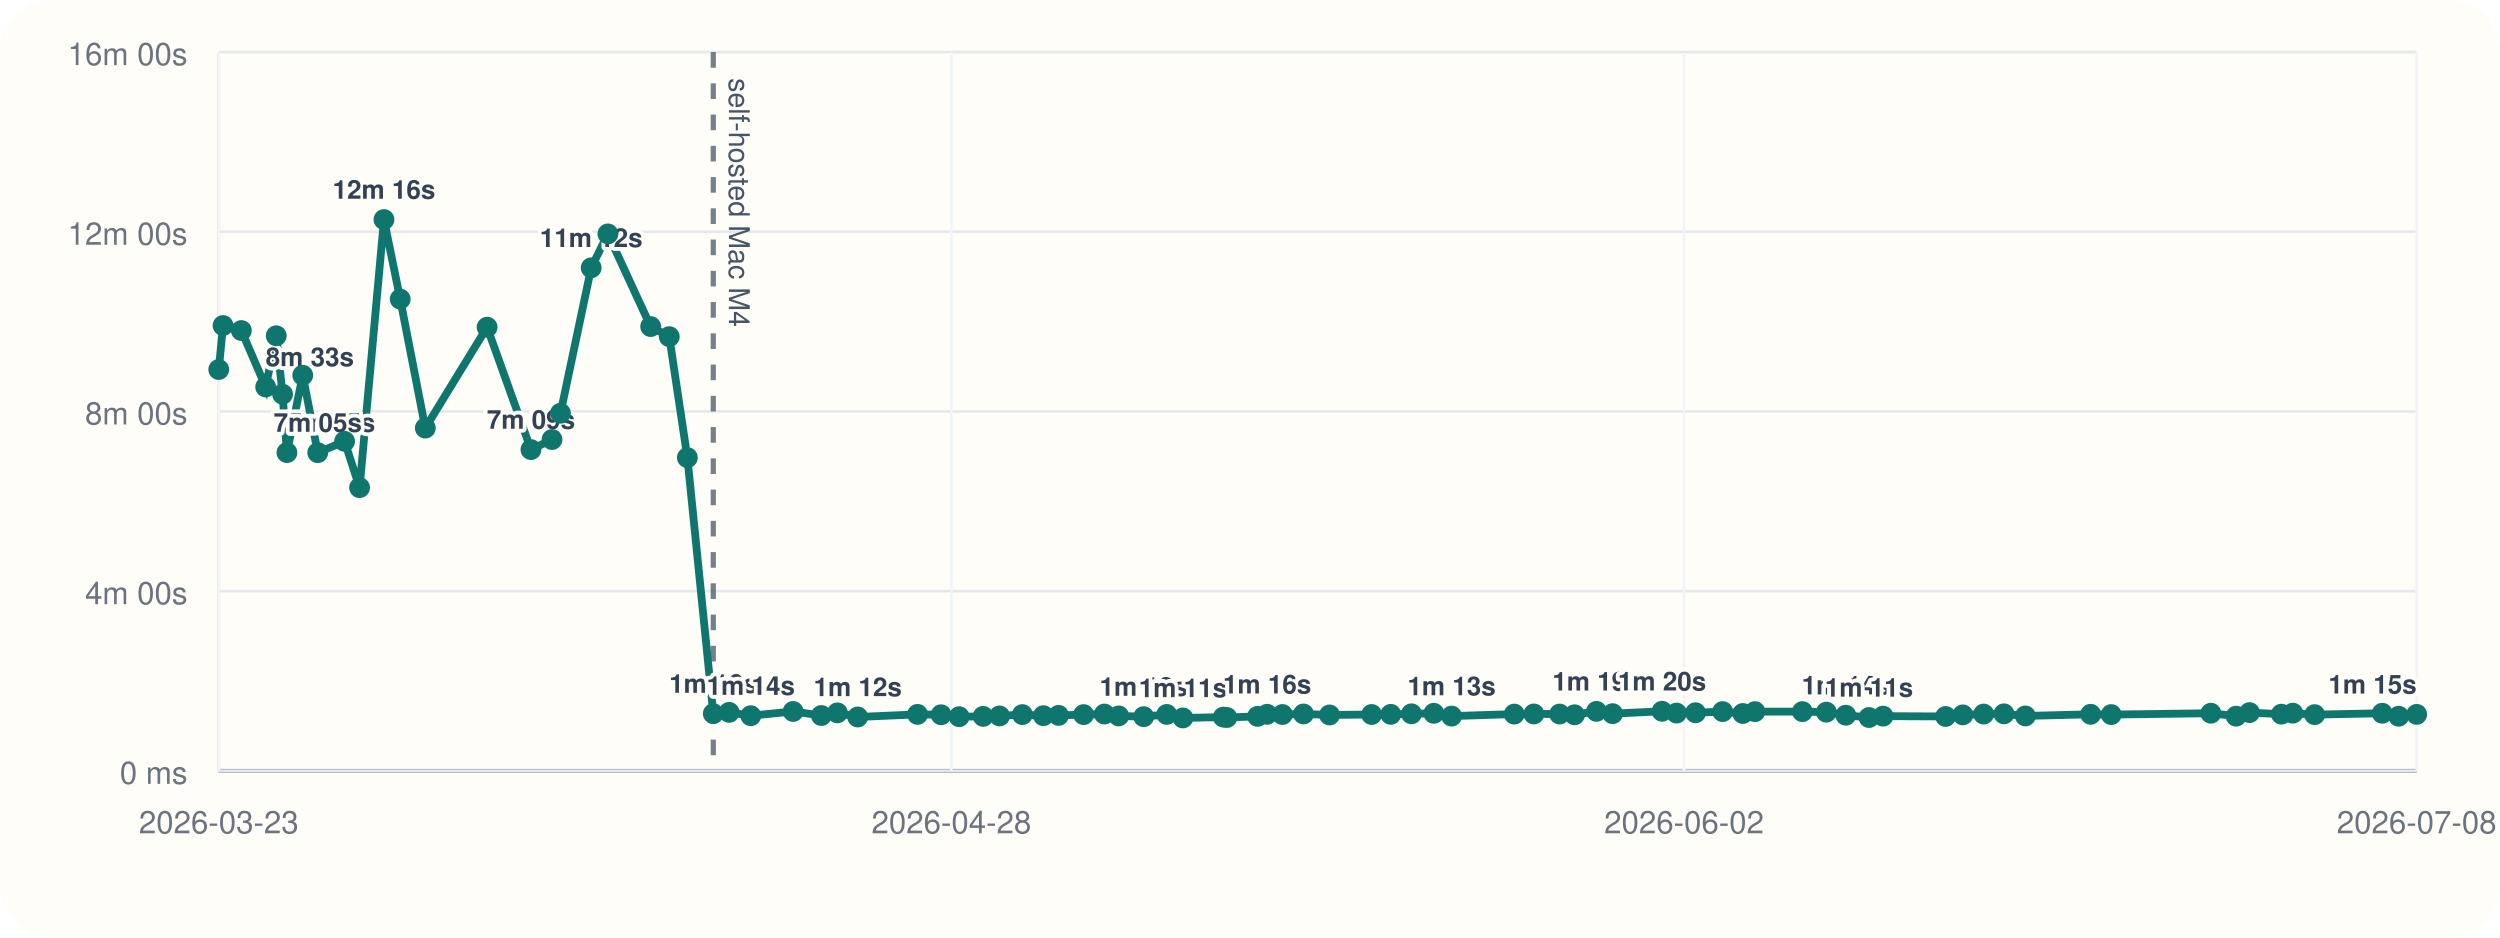
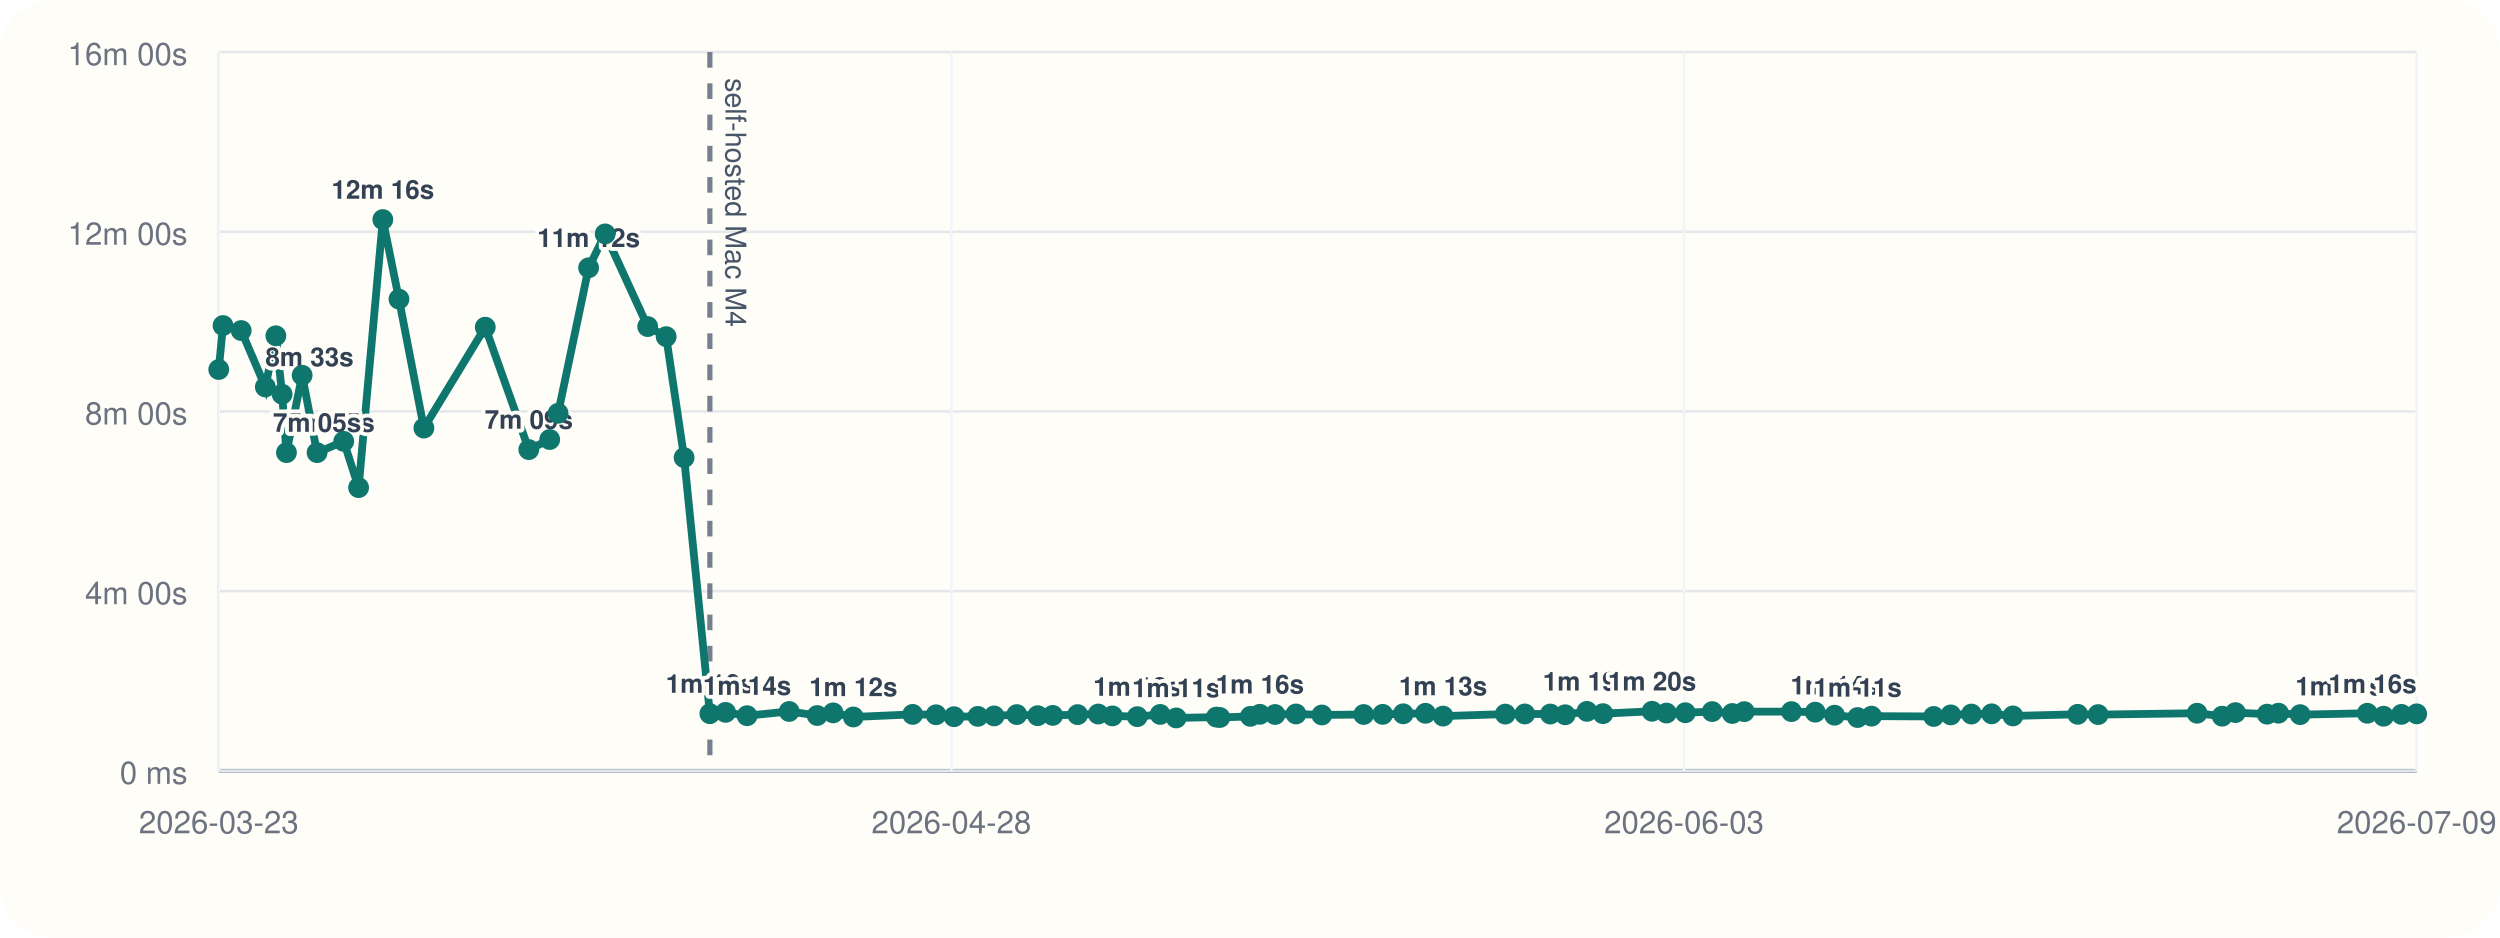
<svg xmlns="http://www.w3.org/2000/svg" viewBox="0 0 960 360">
  <rect width="960" height="360" rx="20" fill="#fffdf7" />
  <line x1="84" y1="296" x2="928" y2="296" stroke="#cbd5e1" stroke-width="1" />
  <line x1="84" y1="20" x2="84" y2="296" stroke="#cbd5e1" stroke-width="1" />
  <line x1="84" y1="296.00" x2="928" y2="296.00" stroke="#94a3b8" stroke-width="1.5" />
  <line x1="84" y1="296.00" x2="928" y2="296.00" stroke="#e5e7eb" stroke-width="1" />
  <text x="72" y="301.00" text-anchor="end" font-size="12" font-family="Helvetica, Arial, sans-serif" fill="#6b7280">0 ms</text>
  <line x1="84" y1="227.00" x2="928" y2="227.00" stroke="#e5e7eb" stroke-width="1" />
  <text x="72" y="232.00" text-anchor="end" font-size="12" font-family="Helvetica, Arial, sans-serif" fill="#6b7280">4m 00s</text>
  <line x1="84" y1="158.00" x2="928" y2="158.00" stroke="#e5e7eb" stroke-width="1" />
  <text x="72" y="163.00" text-anchor="end" font-size="12" font-family="Helvetica, Arial, sans-serif" fill="#6b7280">8m 00s</text>
  <line x1="84" y1="89.00" x2="928" y2="89.00" stroke="#e5e7eb" stroke-width="1" />
  <text x="72" y="94.00" text-anchor="end" font-size="12" font-family="Helvetica, Arial, sans-serif" fill="#6b7280">12m 00s</text>
  <line x1="84" y1="20.00" x2="928" y2="20.00" stroke="#e5e7eb" stroke-width="1" />
  <text x="72" y="25.00" text-anchor="end" font-size="12" font-family="Helvetica, Arial, sans-serif" fill="#6b7280">16m 00s</text>
  <line x1="84.00" y1="20" x2="84.00" y2="296" stroke="#f1f5f9" stroke-width="1" />
  <text x="84.00" y="320" text-anchor="middle" font-size="12" font-family="Helvetica, Arial, sans-serif" fill="#6b7280">2026-03-23</text>
  <line x1="365.33" y1="20" x2="365.33" y2="296" stroke="#f1f5f9" stroke-width="1" />
  <text x="365.33" y="320" text-anchor="middle" font-size="12" font-family="Helvetica, Arial, sans-serif" fill="#6b7280">2026-04-28</text>
  <line x1="646.67" y1="20" x2="646.67" y2="296" stroke="#f1f5f9" stroke-width="1" />
-   <text x="646.67" y="320" text-anchor="middle" font-size="12" font-family="Helvetica, Arial, sans-serif" fill="#6b7280">2026-06-02</text>
+   <text x="646.67" y="320" text-anchor="middle" font-size="12" font-family="Helvetica, Arial, sans-serif" fill="#6b7280">2026-06-03</text>
  <line x1="928.00" y1="20" x2="928.00" y2="296" stroke="#f1f5f9" stroke-width="1" />
-   <text x="928.00" y="320" text-anchor="middle" font-size="12" font-family="Helvetica, Arial, sans-serif" fill="#6b7280">2026-07-08</text>
-   <line x1="273.90" y1="20" x2="273.90" y2="296" stroke="#475569" stroke-width="2" stroke-dasharray="6 6" opacity="0.75" />
-   <text x="279.90" y="30" transform="rotate(90 279.90 30)" font-size="11" font-family="Helvetica, Arial, sans-serif" fill="#475569">self-hosted Mac M4</text>
-   <polyline fill="none" stroke="#0f766e" stroke-width="3" points="84.00,141.89 85.65,125.01 92.68,126.93 102.02,148.60 106.08,128.94 108.50,151.38 110.18,173.80 116.25,144.10 122.02,173.82 132.33,169.48 138.08,187.24 147.44,84.31 153.68,114.86 163.32,164.37 187.05,125.64 203.89,172.64 211.97,168.78 215.22,158.69 227.02,102.84 233.43,89.82 249.86,125.40 257.00,129.28 263.95,175.73 273.90,274.04 279.98,273.55 288.30,274.83 304.56,273.20 315.40,274.76 321.56,273.74 329.36,275.32 352.33,274.32 361.38,274.47 368.31,275.21 377.53,275.09 383.81,274.92 392.59,274.40 400.66,274.82 406.48,274.71 416.11,274.41 424.08,274.19 429.57,274.91 439.18,275.20 448.03,274.34 454.23,275.69 469.75,275.37 471.12,275.52 482.91,275.08 486.58,274.29 492.44,274.37 500.54,274.16 510.54,274.55 526.71,274.37 534.06,274.31 542.01,274.10 550.60,273.91 557.40,274.98 581.48,274.21 589.01,274.16 598.89,274.19 604.63,274.47 613.04,273.16 619.24,274.04 638.23,273.13 643.80,273.82 651.09,273.69 661.49,273.25 669.24,273.98 673.89,273.27 692.11,273.26 701.31,273.47 708.80,274.64 717.70,275.53 723.09,275.00 747.12,275.12 753.73,274.52 761.72,274.20 769.53,274.11 777.75,274.92 802.81,274.29 810.71,274.40 848.97,273.88 858.66,275.01 863.81,273.64 876.05,274.24 880.45,273.86 888.83,274.42 914.78,273.89 921.09,275.03 928.00,274.32" />
+   <text x="928.00" y="320" text-anchor="middle" font-size="12" font-family="Helvetica, Arial, sans-serif" fill="#6b7280">2026-07-09</text>
+   <line x1="272.59" y1="20" x2="272.59" y2="296" stroke="#475569" stroke-width="2" stroke-dasharray="6 6" opacity="0.75" />
+   <text x="278.59" y="30" transform="rotate(90 278.59 30)" font-size="11" font-family="Helvetica, Arial, sans-serif" fill="#475569">self-hosted Mac M4</text>
+   <polyline fill="none" stroke="#0f766e" stroke-width="3" points="84.00,141.89 85.64,125.01 92.62,126.93 101.89,148.60 105.93,128.94 108.33,151.38 110.00,173.80 116.02,144.10 121.75,173.82 131.99,169.48 137.70,187.24 147.00,84.31 153.20,114.86 162.77,164.37 186.34,125.64 203.06,172.64 211.09,168.78 214.31,158.69 226.03,102.84 232.39,89.82 248.71,125.40 255.81,129.28 262.70,175.73 272.59,274.04 278.63,273.55 286.88,274.83 303.04,273.20 313.80,274.76 319.92,273.74 327.67,275.32 350.47,274.32 359.46,274.47 366.34,275.21 375.50,275.09 381.74,274.92 390.45,274.40 398.47,274.82 404.25,274.71 413.82,274.41 421.72,274.19 427.18,274.91 436.73,275.20 445.51,274.34 451.67,275.69 467.08,275.37 468.44,275.52 480.15,275.08 483.79,274.29 489.62,274.37 497.66,274.16 507.59,274.55 523.65,274.37 530.95,274.31 538.85,274.10 547.37,273.91 554.13,274.98 578.04,274.21 585.52,274.16 595.33,274.19 601.03,274.47 609.38,273.16 615.54,274.04 634.40,273.13 639.93,273.82 647.17,273.69 657.49,273.25 665.19,273.98 669.81,273.27 687.91,273.26 697.04,273.47 704.48,274.64 713.32,275.53 718.67,275.00 742.53,275.12 749.10,274.52 757.03,274.20 764.79,274.11 772.96,274.92 797.84,274.29 805.69,274.40 843.68,273.88 853.31,275.01 858.42,273.64 870.58,274.24 874.94,273.86 883.26,274.42 909.04,273.89 915.30,275.03 922.16,274.32 928.00,274.12" />
  <circle cx="84.00" cy="141.89" r="4" fill="#0f766e" />
-   <circle cx="85.65" cy="125.01" r="4" fill="#0f766e" />
-   <circle cx="92.68" cy="126.93" r="4" fill="#0f766e" />
-   <circle cx="102.02" cy="148.60" r="4" fill="#0f766e" />
-   <text x="102.02" y="140.60" text-anchor="start" font-size="10" font-family="Helvetica, Arial, sans-serif" font-weight="600" paint-order="stroke" stroke="#fffdf7" stroke-width="3" stroke-linejoin="round" fill="#334155">8m 33s</text>
-   <circle cx="106.08" cy="128.94" r="4" fill="#0f766e" />
-   <circle cx="108.50" cy="151.38" r="4" fill="#0f766e" />
-   <circle cx="110.18" cy="173.80" r="4" fill="#0f766e" />
-   <text x="110.18" y="165.80" text-anchor="start" font-size="10" font-family="Helvetica, Arial, sans-serif" font-weight="600" paint-order="stroke" stroke="#fffdf7" stroke-width="3" stroke-linejoin="round" fill="#334155">7m 05s</text>
-   <circle cx="116.25" cy="144.10" r="4" fill="#0f766e" />
-   <circle cx="122.02" cy="173.82" r="4" fill="#0f766e" />
-   <text x="122.02" y="165.82" text-anchor="middle" font-size="10" font-family="Helvetica, Arial, sans-serif" font-weight="600" paint-order="stroke" stroke="#fffdf7" stroke-width="3" stroke-linejoin="round" fill="#334155">7m 05s</text>
-   <circle cx="132.33" cy="169.48" r="4" fill="#0f766e" />
-   <circle cx="138.08" cy="187.24" r="4" fill="#0f766e" />
-   <circle cx="147.44" cy="84.31" r="4" fill="#0f766e" />
-   <text x="147.44" y="76.31" text-anchor="middle" font-size="10" font-family="Helvetica, Arial, sans-serif" font-weight="600" paint-order="stroke" stroke="#fffdf7" stroke-width="3" stroke-linejoin="round" fill="#334155">12m 16s</text>
-   <circle cx="153.68" cy="114.86" r="4" fill="#0f766e" />
-   <circle cx="163.32" cy="164.37" r="4" fill="#0f766e" />
-   <circle cx="187.05" cy="125.64" r="4" fill="#0f766e" />
-   <circle cx="203.89" cy="172.64" r="4" fill="#0f766e" />
-   <text x="203.89" y="164.64" text-anchor="middle" font-size="10" font-family="Helvetica, Arial, sans-serif" font-weight="600" paint-order="stroke" stroke="#fffdf7" stroke-width="3" stroke-linejoin="round" fill="#334155">7m 09s</text>
-   <circle cx="211.97" cy="168.78" r="4" fill="#0f766e" />
-   <circle cx="215.22" cy="158.69" r="4" fill="#0f766e" />
-   <circle cx="227.02" cy="102.84" r="4" fill="#0f766e" />
-   <text x="227.02" y="94.84" text-anchor="middle" font-size="10" font-family="Helvetica, Arial, sans-serif" font-weight="600" paint-order="stroke" stroke="#fffdf7" stroke-width="3" stroke-linejoin="round" fill="#334155">11m 12s</text>
-   <circle cx="233.43" cy="89.82" r="4" fill="#0f766e" />
-   <circle cx="249.86" cy="125.40" r="4" fill="#0f766e" />
-   <circle cx="257.00" cy="129.28" r="4" fill="#0f766e" />
-   <circle cx="263.95" cy="175.73" r="4" fill="#0f766e" />
-   <circle cx="273.90" cy="274.04" r="4" fill="#0f766e" />
-   <text x="273.90" y="266.04" text-anchor="middle" font-size="10" font-family="Helvetica, Arial, sans-serif" font-weight="600" paint-order="stroke" stroke="#fffdf7" stroke-width="3" stroke-linejoin="round" fill="#334155">1m 16s</text>
-   <circle cx="279.98" cy="273.55" r="4" fill="#0f766e" />
-   <circle cx="288.30" cy="274.83" r="4" fill="#0f766e" />
-   <text x="288.30" y="266.83" text-anchor="middle" font-size="10" font-family="Helvetica, Arial, sans-serif" font-weight="600" paint-order="stroke" stroke="#fffdf7" stroke-width="3" stroke-linejoin="round" fill="#334155">1m 14s</text>
-   <circle cx="304.56" cy="273.20" r="4" fill="#0f766e" />
-   <circle cx="315.40" cy="274.76" r="4" fill="#0f766e" />
-   <circle cx="321.56" cy="273.74" r="4" fill="#0f766e" />
-   <circle cx="329.36" cy="275.32" r="4" fill="#0f766e" />
-   <text x="329.36" y="267.32" text-anchor="middle" font-size="10" font-family="Helvetica, Arial, sans-serif" font-weight="600" paint-order="stroke" stroke="#fffdf7" stroke-width="3" stroke-linejoin="round" fill="#334155">1m 12s</text>
-   <circle cx="352.33" cy="274.32" r="4" fill="#0f766e" />
-   <circle cx="361.38" cy="274.47" r="4" fill="#0f766e" />
-   <circle cx="368.31" cy="275.21" r="4" fill="#0f766e" />
-   <circle cx="377.53" cy="275.09" r="4" fill="#0f766e" />
-   <circle cx="383.81" cy="274.92" r="4" fill="#0f766e" />
-   <circle cx="392.59" cy="274.40" r="4" fill="#0f766e" />
-   <circle cx="400.66" cy="274.82" r="4" fill="#0f766e" />
-   <circle cx="406.48" cy="274.71" r="4" fill="#0f766e" />
-   <circle cx="416.11" cy="274.41" r="4" fill="#0f766e" />
-   <circle cx="424.08" cy="274.19" r="4" fill="#0f766e" />
-   <circle cx="429.57" cy="274.91" r="4" fill="#0f766e" />
-   <circle cx="439.18" cy="275.20" r="4" fill="#0f766e" />
-   <text x="439.18" y="267.20" text-anchor="middle" font-size="10" font-family="Helvetica, Arial, sans-serif" font-weight="600" paint-order="stroke" stroke="#fffdf7" stroke-width="3" stroke-linejoin="round" fill="#334155">1m 12s</text>
-   <circle cx="448.03" cy="274.34" r="4" fill="#0f766e" />
-   <circle cx="454.23" cy="275.69" r="4" fill="#0f766e" />
-   <text x="454.23" y="267.69" text-anchor="middle" font-size="10" font-family="Helvetica, Arial, sans-serif" font-weight="600" paint-order="stroke" stroke="#fffdf7" stroke-width="3" stroke-linejoin="round" fill="#334155">1m 11s</text>
-   <circle cx="469.75" cy="275.37" r="4" fill="#0f766e" />
-   <circle cx="471.12" cy="275.52" r="4" fill="#0f766e" />
-   <circle cx="482.91" cy="275.08" r="4" fill="#0f766e" />
-   <circle cx="486.58" cy="274.29" r="4" fill="#0f766e" />
-   <text x="486.58" y="266.29" text-anchor="middle" font-size="10" font-family="Helvetica, Arial, sans-serif" font-weight="600" paint-order="stroke" stroke="#fffdf7" stroke-width="3" stroke-linejoin="round" fill="#334155">1m 16s</text>
-   <circle cx="492.44" cy="274.37" r="4" fill="#0f766e" />
-   <circle cx="500.54" cy="274.16" r="4" fill="#0f766e" />
-   <circle cx="510.54" cy="274.55" r="4" fill="#0f766e" />
-   <circle cx="526.71" cy="274.37" r="4" fill="#0f766e" />
-   <circle cx="534.06" cy="274.31" r="4" fill="#0f766e" />
-   <circle cx="542.01" cy="274.10" r="4" fill="#0f766e" />
-   <circle cx="550.60" cy="273.91" r="4" fill="#0f766e" />
-   <circle cx="557.40" cy="274.98" r="4" fill="#0f766e" />
-   <text x="557.40" y="266.98" text-anchor="middle" font-size="10" font-family="Helvetica, Arial, sans-serif" font-weight="600" paint-order="stroke" stroke="#fffdf7" stroke-width="3" stroke-linejoin="round" fill="#334155">1m 13s</text>
-   <circle cx="581.48" cy="274.21" r="4" fill="#0f766e" />
-   <circle cx="589.01" cy="274.16" r="4" fill="#0f766e" />
-   <circle cx="598.89" cy="274.19" r="4" fill="#0f766e" />
-   <circle cx="604.63" cy="274.47" r="4" fill="#0f766e" />
-   <circle cx="613.04" cy="273.16" r="4" fill="#0f766e" />
-   <text x="613.04" y="265.16" text-anchor="middle" font-size="10" font-family="Helvetica, Arial, sans-serif" font-weight="600" paint-order="stroke" stroke="#fffdf7" stroke-width="3" stroke-linejoin="round" fill="#334155">1m 19s</text>
-   <circle cx="619.24" cy="274.04" r="4" fill="#0f766e" />
-   <circle cx="638.23" cy="273.13" r="4" fill="#0f766e" />
-   <text x="638.23" y="265.13" text-anchor="middle" font-size="10" font-family="Helvetica, Arial, sans-serif" font-weight="600" paint-order="stroke" stroke="#fffdf7" stroke-width="3" stroke-linejoin="round" fill="#334155">1m 20s</text>
-   <circle cx="643.80" cy="273.82" r="4" fill="#0f766e" />
-   <circle cx="651.09" cy="273.69" r="4" fill="#0f766e" />
-   <circle cx="661.49" cy="273.25" r="4" fill="#0f766e" />
-   <circle cx="669.24" cy="273.98" r="4" fill="#0f766e" />
-   <circle cx="673.89" cy="273.27" r="4" fill="#0f766e" />
-   <circle cx="692.11" cy="273.26" r="4" fill="#0f766e" />
-   <circle cx="701.31" cy="273.47" r="4" fill="#0f766e" />
-   <circle cx="708.80" cy="274.64" r="4" fill="#0f766e" />
-   <text x="708.80" y="266.64" text-anchor="middle" font-size="10" font-family="Helvetica, Arial, sans-serif" font-weight="600" paint-order="stroke" stroke="#fffdf7" stroke-width="3" stroke-linejoin="round" fill="#334155">1m 14s</text>
-   <circle cx="717.70" cy="275.53" r="4" fill="#0f766e" />
-   <text x="717.70" y="267.53" text-anchor="middle" font-size="10" font-family="Helvetica, Arial, sans-serif" font-weight="600" paint-order="stroke" stroke="#fffdf7" stroke-width="3" stroke-linejoin="round" fill="#334155">1m 11s</text>
-   <circle cx="723.09" cy="275.00" r="4" fill="#0f766e" />
-   <circle cx="747.12" cy="275.12" r="4" fill="#0f766e" />
-   <circle cx="753.73" cy="274.52" r="4" fill="#0f766e" />
-   <circle cx="761.72" cy="274.20" r="4" fill="#0f766e" />
-   <circle cx="769.53" cy="274.11" r="4" fill="#0f766e" />
-   <circle cx="777.75" cy="274.92" r="4" fill="#0f766e" />
-   <circle cx="802.81" cy="274.29" r="4" fill="#0f766e" />
-   <circle cx="810.71" cy="274.40" r="4" fill="#0f766e" />
-   <circle cx="848.97" cy="273.88" r="4" fill="#0f766e" />
-   <circle cx="858.66" cy="275.01" r="4" fill="#0f766e" />
-   <circle cx="863.81" cy="273.64" r="4" fill="#0f766e" />
-   <circle cx="876.05" cy="274.24" r="4" fill="#0f766e" />
-   <circle cx="880.45" cy="273.86" r="4" fill="#0f766e" />
-   <circle cx="888.83" cy="274.42" r="4" fill="#0f766e" />
-   <circle cx="914.78" cy="273.89" r="4" fill="#0f766e" />
-   <circle cx="921.09" cy="275.03" r="4" fill="#0f766e" />
-   <circle cx="928.00" cy="274.32" r="4" fill="#0f766e" />
-   <text x="928.00" y="266.32" text-anchor="end" font-size="10" font-family="Helvetica, Arial, sans-serif" font-weight="600" paint-order="stroke" stroke="#fffdf7" stroke-width="3" stroke-linejoin="round" fill="#334155">1m 15s</text>
+   <circle cx="85.64" cy="125.01" r="4" fill="#0f766e" />
+   <circle cx="92.62" cy="126.93" r="4" fill="#0f766e" />
+   <circle cx="101.89" cy="148.60" r="4" fill="#0f766e" />
+   <text x="101.89" y="140.60" text-anchor="start" font-size="10" font-family="Helvetica, Arial, sans-serif" font-weight="600" paint-order="stroke" stroke="#fffdf7" stroke-width="3" stroke-linejoin="round" fill="#334155">8m 33s</text>
+   <circle cx="105.93" cy="128.94" r="4" fill="#0f766e" />
+   <circle cx="108.33" cy="151.38" r="4" fill="#0f766e" />
+   <circle cx="110.00" cy="173.80" r="4" fill="#0f766e" />
+   <text x="110.00" y="165.80" text-anchor="start" font-size="10" font-family="Helvetica, Arial, sans-serif" font-weight="600" paint-order="stroke" stroke="#fffdf7" stroke-width="3" stroke-linejoin="round" fill="#334155">7m 05s</text>
+   <circle cx="116.02" cy="144.10" r="4" fill="#0f766e" />
+   <circle cx="121.75" cy="173.82" r="4" fill="#0f766e" />
+   <text x="121.75" y="165.82" text-anchor="middle" font-size="10" font-family="Helvetica, Arial, sans-serif" font-weight="600" paint-order="stroke" stroke="#fffdf7" stroke-width="3" stroke-linejoin="round" fill="#334155">7m 05s</text>
+   <circle cx="131.99" cy="169.48" r="4" fill="#0f766e" />
+   <circle cx="137.70" cy="187.24" r="4" fill="#0f766e" />
+   <circle cx="147.00" cy="84.31" r="4" fill="#0f766e" />
+   <text x="147.00" y="76.31" text-anchor="middle" font-size="10" font-family="Helvetica, Arial, sans-serif" font-weight="600" paint-order="stroke" stroke="#fffdf7" stroke-width="3" stroke-linejoin="round" fill="#334155">12m 16s</text>
+   <circle cx="153.20" cy="114.86" r="4" fill="#0f766e" />
+   <circle cx="162.77" cy="164.37" r="4" fill="#0f766e" />
+   <circle cx="186.34" cy="125.64" r="4" fill="#0f766e" />
+   <circle cx="203.06" cy="172.64" r="4" fill="#0f766e" />
+   <text x="203.06" y="164.64" text-anchor="middle" font-size="10" font-family="Helvetica, Arial, sans-serif" font-weight="600" paint-order="stroke" stroke="#fffdf7" stroke-width="3" stroke-linejoin="round" fill="#334155">7m 09s</text>
+   <circle cx="211.09" cy="168.78" r="4" fill="#0f766e" />
+   <circle cx="214.31" cy="158.69" r="4" fill="#0f766e" />
+   <circle cx="226.03" cy="102.84" r="4" fill="#0f766e" />
+   <text x="226.03" y="94.84" text-anchor="middle" font-size="10" font-family="Helvetica, Arial, sans-serif" font-weight="600" paint-order="stroke" stroke="#fffdf7" stroke-width="3" stroke-linejoin="round" fill="#334155">11m 12s</text>
+   <circle cx="232.39" cy="89.82" r="4" fill="#0f766e" />
+   <circle cx="248.71" cy="125.40" r="4" fill="#0f766e" />
+   <circle cx="255.81" cy="129.28" r="4" fill="#0f766e" />
+   <circle cx="262.70" cy="175.73" r="4" fill="#0f766e" />
+   <circle cx="272.59" cy="274.04" r="4" fill="#0f766e" />
+   <text x="272.59" y="266.04" text-anchor="middle" font-size="10" font-family="Helvetica, Arial, sans-serif" font-weight="600" paint-order="stroke" stroke="#fffdf7" stroke-width="3" stroke-linejoin="round" fill="#334155">1m 16s</text>
+   <circle cx="278.63" cy="273.55" r="4" fill="#0f766e" />
+   <circle cx="286.88" cy="274.83" r="4" fill="#0f766e" />
+   <text x="286.88" y="266.83" text-anchor="middle" font-size="10" font-family="Helvetica, Arial, sans-serif" font-weight="600" paint-order="stroke" stroke="#fffdf7" stroke-width="3" stroke-linejoin="round" fill="#334155">1m 14s</text>
+   <circle cx="303.04" cy="273.20" r="4" fill="#0f766e" />
+   <circle cx="313.80" cy="274.76" r="4" fill="#0f766e" />
+   <circle cx="319.92" cy="273.74" r="4" fill="#0f766e" />
+   <circle cx="327.67" cy="275.32" r="4" fill="#0f766e" />
+   <text x="327.67" y="267.32" text-anchor="middle" font-size="10" font-family="Helvetica, Arial, sans-serif" font-weight="600" paint-order="stroke" stroke="#fffdf7" stroke-width="3" stroke-linejoin="round" fill="#334155">1m 12s</text>
+   <circle cx="350.47" cy="274.32" r="4" fill="#0f766e" />
+   <circle cx="359.46" cy="274.47" r="4" fill="#0f766e" />
+   <circle cx="366.34" cy="275.21" r="4" fill="#0f766e" />
+   <circle cx="375.50" cy="275.09" r="4" fill="#0f766e" />
+   <circle cx="381.74" cy="274.92" r="4" fill="#0f766e" />
+   <circle cx="390.45" cy="274.40" r="4" fill="#0f766e" />
+   <circle cx="398.47" cy="274.82" r="4" fill="#0f766e" />
+   <circle cx="404.25" cy="274.71" r="4" fill="#0f766e" />
+   <circle cx="413.82" cy="274.41" r="4" fill="#0f766e" />
+   <circle cx="421.72" cy="274.19" r="4" fill="#0f766e" />
+   <circle cx="427.18" cy="274.91" r="4" fill="#0f766e" />
+   <circle cx="436.73" cy="275.20" r="4" fill="#0f766e" />
+   <text x="436.73" y="267.20" text-anchor="middle" font-size="10" font-family="Helvetica, Arial, sans-serif" font-weight="600" paint-order="stroke" stroke="#fffdf7" stroke-width="3" stroke-linejoin="round" fill="#334155">1m 12s</text>
+   <circle cx="445.51" cy="274.34" r="4" fill="#0f766e" />
+   <circle cx="451.67" cy="275.69" r="4" fill="#0f766e" />
+   <text x="451.67" y="267.69" text-anchor="middle" font-size="10" font-family="Helvetica, Arial, sans-serif" font-weight="600" paint-order="stroke" stroke="#fffdf7" stroke-width="3" stroke-linejoin="round" fill="#334155">1m 11s</text>
+   <circle cx="467.08" cy="275.37" r="4" fill="#0f766e" />
+   <circle cx="468.44" cy="275.52" r="4" fill="#0f766e" />
+   <circle cx="480.15" cy="275.08" r="4" fill="#0f766e" />
+   <circle cx="483.79" cy="274.29" r="4" fill="#0f766e" />
+   <text x="483.79" y="266.29" text-anchor="middle" font-size="10" font-family="Helvetica, Arial, sans-serif" font-weight="600" paint-order="stroke" stroke="#fffdf7" stroke-width="3" stroke-linejoin="round" fill="#334155">1m 16s</text>
+   <circle cx="489.62" cy="274.37" r="4" fill="#0f766e" />
+   <circle cx="497.66" cy="274.16" r="4" fill="#0f766e" />
+   <circle cx="507.59" cy="274.55" r="4" fill="#0f766e" />
+   <circle cx="523.65" cy="274.37" r="4" fill="#0f766e" />
+   <circle cx="530.95" cy="274.31" r="4" fill="#0f766e" />
+   <circle cx="538.85" cy="274.10" r="4" fill="#0f766e" />
+   <circle cx="547.37" cy="273.91" r="4" fill="#0f766e" />
+   <circle cx="554.13" cy="274.98" r="4" fill="#0f766e" />
+   <text x="554.13" y="266.98" text-anchor="middle" font-size="10" font-family="Helvetica, Arial, sans-serif" font-weight="600" paint-order="stroke" stroke="#fffdf7" stroke-width="3" stroke-linejoin="round" fill="#334155">1m 13s</text>
+   <circle cx="578.04" cy="274.21" r="4" fill="#0f766e" />
+   <circle cx="585.52" cy="274.16" r="4" fill="#0f766e" />
+   <circle cx="595.33" cy="274.19" r="4" fill="#0f766e" />
+   <circle cx="601.03" cy="274.47" r="4" fill="#0f766e" />
+   <circle cx="609.38" cy="273.16" r="4" fill="#0f766e" />
+   <text x="609.38" y="265.16" text-anchor="middle" font-size="10" font-family="Helvetica, Arial, sans-serif" font-weight="600" paint-order="stroke" stroke="#fffdf7" stroke-width="3" stroke-linejoin="round" fill="#334155">1m 19s</text>
+   <circle cx="615.54" cy="274.04" r="4" fill="#0f766e" />
+   <circle cx="634.40" cy="273.13" r="4" fill="#0f766e" />
+   <text x="634.40" y="265.13" text-anchor="middle" font-size="10" font-family="Helvetica, Arial, sans-serif" font-weight="600" paint-order="stroke" stroke="#fffdf7" stroke-width="3" stroke-linejoin="round" fill="#334155">1m 20s</text>
+   <circle cx="639.93" cy="273.82" r="4" fill="#0f766e" />
+   <circle cx="647.17" cy="273.69" r="4" fill="#0f766e" />
+   <circle cx="657.49" cy="273.25" r="4" fill="#0f766e" />
+   <circle cx="665.19" cy="273.98" r="4" fill="#0f766e" />
+   <circle cx="669.81" cy="273.27" r="4" fill="#0f766e" />
+   <circle cx="687.91" cy="273.26" r="4" fill="#0f766e" />
+   <circle cx="697.04" cy="273.47" r="4" fill="#0f766e" />
+   <circle cx="704.48" cy="274.64" r="4" fill="#0f766e" />
+   <text x="704.48" y="266.64" text-anchor="middle" font-size="10" font-family="Helvetica, Arial, sans-serif" font-weight="600" paint-order="stroke" stroke="#fffdf7" stroke-width="3" stroke-linejoin="round" fill="#334155">1m 14s</text>
+   <circle cx="713.32" cy="275.53" r="4" fill="#0f766e" />
+   <text x="713.32" y="267.53" text-anchor="middle" font-size="10" font-family="Helvetica, Arial, sans-serif" font-weight="600" paint-order="stroke" stroke="#fffdf7" stroke-width="3" stroke-linejoin="round" fill="#334155">1m 11s</text>
+   <circle cx="718.67" cy="275.00" r="4" fill="#0f766e" />
+   <circle cx="742.53" cy="275.12" r="4" fill="#0f766e" />
+   <circle cx="749.10" cy="274.52" r="4" fill="#0f766e" />
+   <circle cx="757.03" cy="274.20" r="4" fill="#0f766e" />
+   <circle cx="764.79" cy="274.11" r="4" fill="#0f766e" />
+   <circle cx="772.96" cy="274.92" r="4" fill="#0f766e" />
+   <circle cx="797.84" cy="274.29" r="4" fill="#0f766e" />
+   <circle cx="805.69" cy="274.40" r="4" fill="#0f766e" />
+   <circle cx="843.68" cy="273.88" r="4" fill="#0f766e" />
+   <circle cx="853.31" cy="275.01" r="4" fill="#0f766e" />
+   <circle cx="858.42" cy="273.64" r="4" fill="#0f766e" />
+   <circle cx="870.58" cy="274.24" r="4" fill="#0f766e" />
+   <circle cx="874.94" cy="273.86" r="4" fill="#0f766e" />
+   <circle cx="883.26" cy="274.42" r="4" fill="#0f766e" />
+   <circle cx="909.04" cy="273.89" r="4" fill="#0f766e" />
+   <circle cx="915.30" cy="275.03" r="4" fill="#0f766e" />
+   <text x="915.30" y="267.03" text-anchor="end" font-size="10" font-family="Helvetica, Arial, sans-serif" font-weight="600" paint-order="stroke" stroke="#fffdf7" stroke-width="3" stroke-linejoin="round" fill="#334155">1m 13s</text>
+   <circle cx="922.16" cy="274.32" r="4" fill="#0f766e" />
+   <circle cx="928.00" cy="274.12" r="4" fill="#0f766e" />
+   <text x="928.00" y="266.12" text-anchor="end" font-size="10" font-family="Helvetica, Arial, sans-serif" font-weight="600" paint-order="stroke" stroke="#fffdf7" stroke-width="3" stroke-linejoin="round" fill="#334155">1m 16s</text>
</svg>
